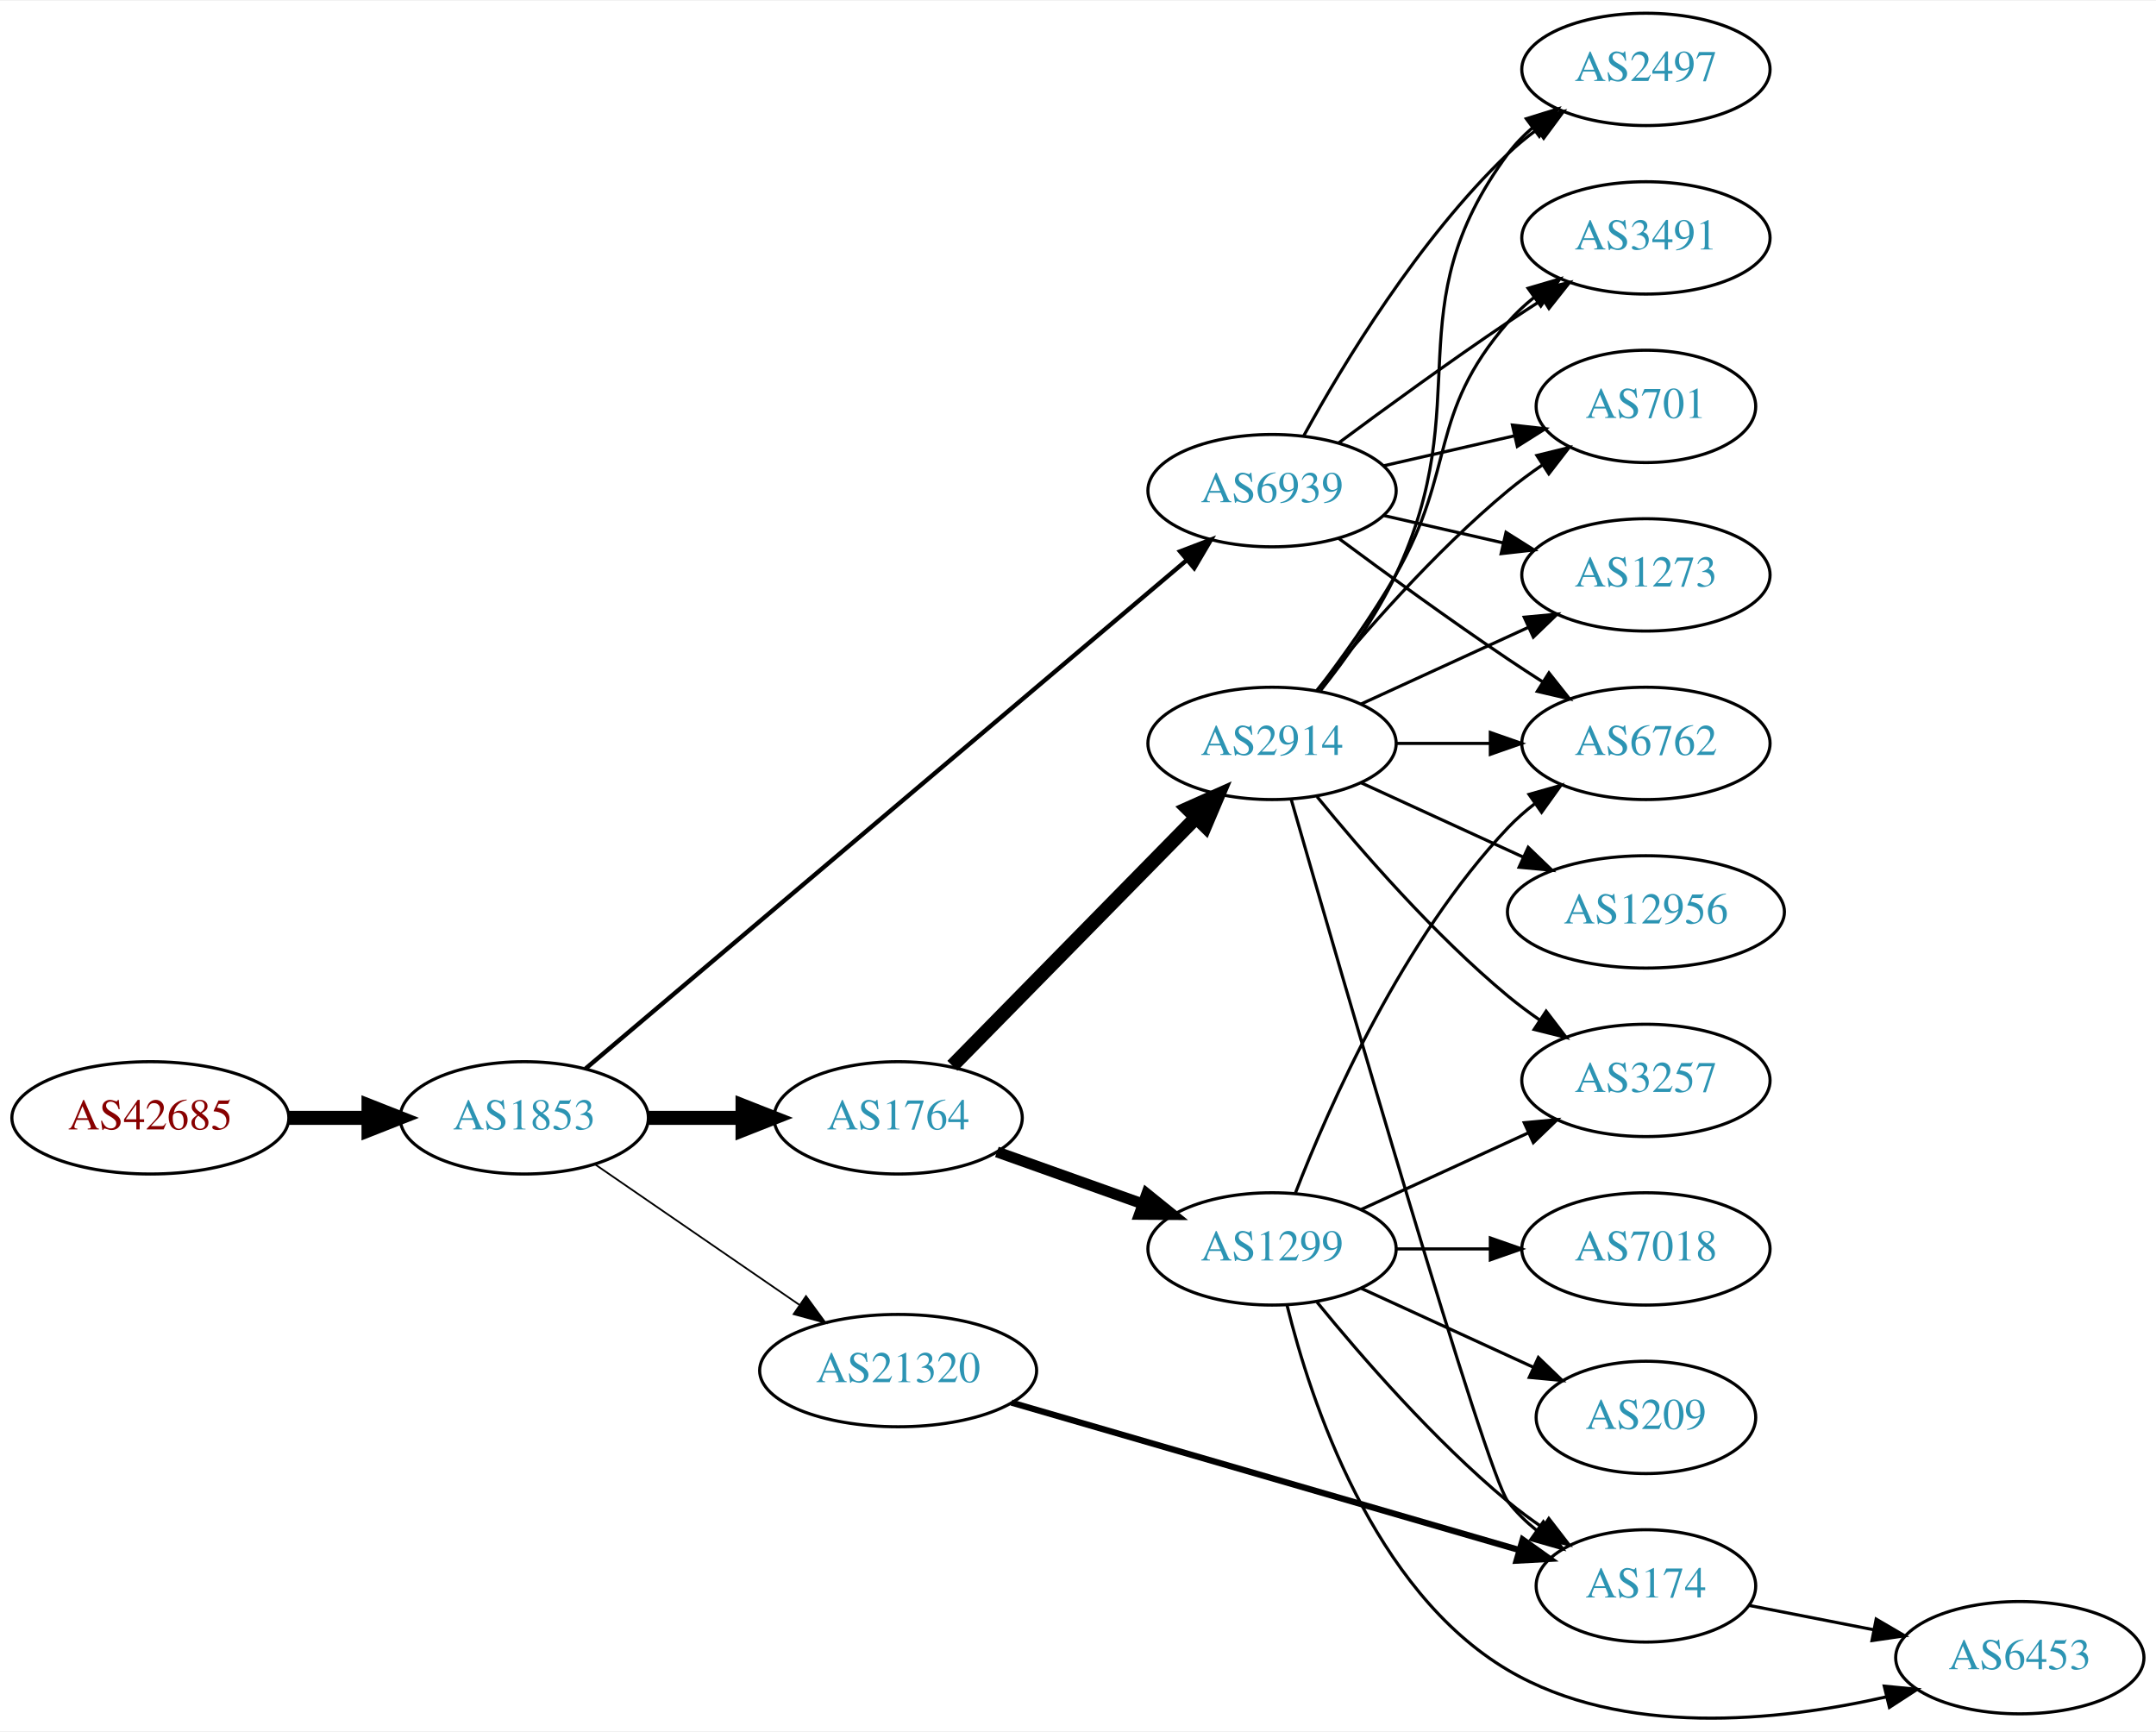
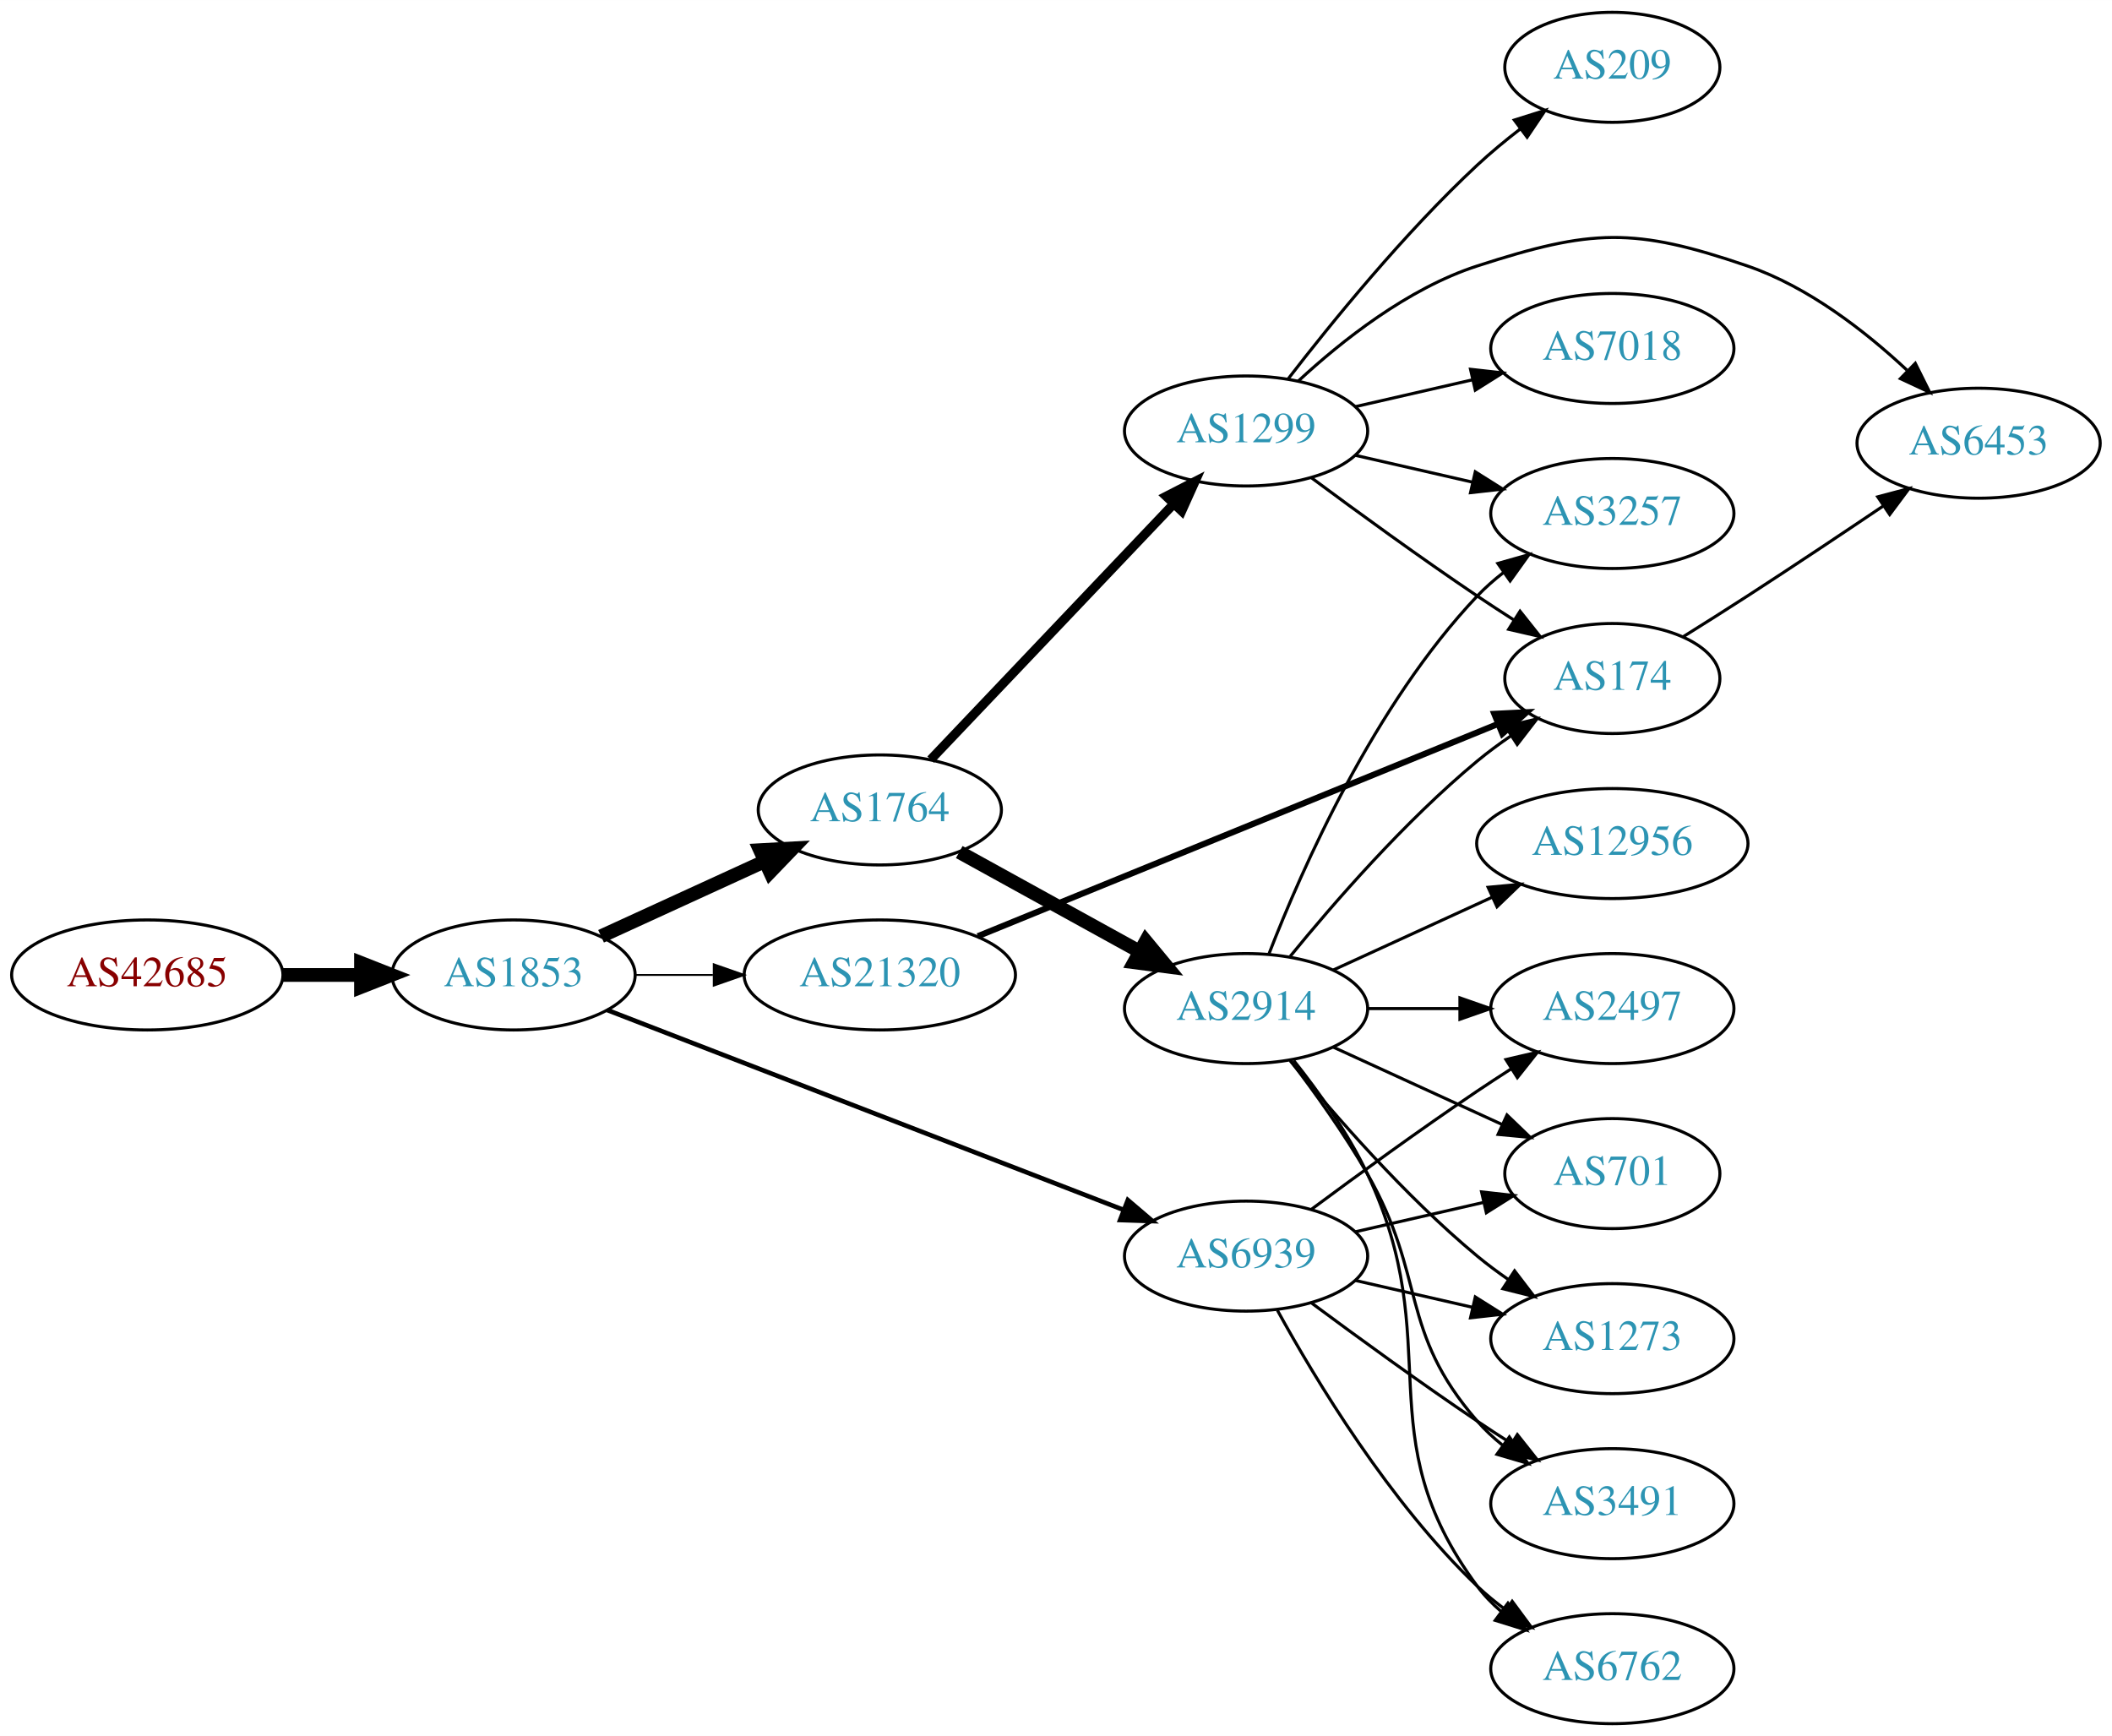
- <svg xmlns="http://www.w3.org/2000/svg" xmlns:xlink="http://www.w3.org/1999/xlink" width="691pt" height="555pt" viewBox="0.00 0.00 691.06 554.57">
-   <g id="graph0" class="graph" transform="scale(1 1) rotate(0) translate(4 550.565)">
-     <polygon fill="white" stroke="none" points="-4,4 -4,-550.565 687.055,-550.565 687.055,4 -4,4" />
+ <svg xmlns="http://www.w3.org/2000/svg" xmlns:xlink="http://www.w3.org/1999/xlink" width="691pt" height="568pt" viewBox="0.00 0.00 691.06 568.00">
+   <g id="graph0" class="graph" transform="scale(1 1) rotate(0) translate(4 564)">
+     <polygon fill="white" stroke="none" points="-4,4 -4,-564 687.055,-564 687.055,4 -4,4" />
    <g id="node1" class="node">
      <g id="a_node1">
        <a xlink:href="/asn/42685" xlink:title="AS42685 ~ Bundeskanzleramt [AT]">
-           <ellipse fill="#ffffff" stroke="black" cx="44.196" cy="-192.565" rx="44.393" ry="18" />
-           <text text-anchor="middle" x="44.196" y="-188.865" font-family="Times,serif" font-size="14.00" fill="#880000">AS42685</text>
+           <ellipse fill="#ffffff" stroke="black" cx="44.196" cy="-245" rx="44.393" ry="18" />
+           <text text-anchor="middle" x="44.196" y="-241.3" font-family="Times,serif" font-size="14.00" fill="#880000">AS42685</text>
        </a>
      </g>
    </g>
    <g id="node2" class="node">
      <g id="a_node2">
        <a xlink:href="/asn/1853" xlink:title="AS1853 ~ ACOnet Backbone [AT]">
-           <ellipse fill="#ffffff" stroke="black" cx="164.039" cy="-192.565" rx="39.794" ry="18" />
-           <text text-anchor="middle" x="164.039" y="-188.865" font-family="Times,serif" font-size="14.00" fill="#2c94b3">AS1853</text>
+           <ellipse fill="#ffffff" stroke="black" cx="164.039" cy="-245" rx="39.794" ry="18" />
+           <text text-anchor="middle" x="164.039" y="-241.3" font-family="Times,serif" font-size="14.00" fill="#2c94b3">AS1853</text>
        </a>
      </g>
    </g>
    <g id="edge1" class="edge">
-       <path fill="none" stroke="black" stroke-width="4.5" d="M88.407,-192.565C96.72,-192.565 105.482,-192.565 113.965,-192.565" />
-       <polygon fill="black" stroke="black" stroke-width="4.5" points="114.123,-196.503 124.123,-192.565 114.123,-188.628 114.123,-196.503" />
+       <path fill="none" stroke="black" stroke-width="4.5" d="M88.407,-245C96.72,-245 105.482,-245 113.965,-245" />
+       <polygon fill="black" stroke="black" stroke-width="4.5" points="114.123,-248.938 124.123,-245 114.123,-241.063 114.123,-248.938" />
    </g>
    <g id="node3" class="node">
      <g id="a_node3">
        <a xlink:href="/asn/1764" xlink:title="AS1764 ~ NEXTLAYER-AS [AT]">
-           <ellipse fill="#ffffff" stroke="black" cx="283.881" cy="-192.565" rx="39.794" ry="18" />
-           <text text-anchor="middle" x="283.881" y="-188.865" font-family="Times,serif" font-size="14.00" fill="#2c94b3">AS1764</text>
+           <ellipse fill="#ffffff" stroke="black" cx="283.881" cy="-299" rx="39.794" ry="18" />
+           <text text-anchor="middle" x="283.881" y="-295.3" font-family="Times,serif" font-size="14.00" fill="#2c94b3">AS1764</text>
        </a>
      </g>
    </g>
    <g id="edge2" class="edge">
-       <path fill="none" stroke="black" stroke-width="4.5" d="M203.951,-192.565C213.505,-192.565 223.854,-192.565 233.817,-192.565" />
-       <polygon fill="black" stroke="black" stroke-width="4.5" points="234.009,-196.503 244.009,-192.565 234.009,-188.628 234.009,-196.503" />
+       <path fill="none" stroke="black" stroke-width="4.5" d="M192.667,-257.661C208.624,-264.973 228.895,-274.261 246.178,-282.181" />
+       <polygon fill="black" stroke="black" stroke-width="4.5" points="244.694,-285.832 255.425,-286.419 247.975,-278.673 244.694,-285.832" />
    </g>
    <g id="node4" class="node">
      <g id="a_node4">
-         <a xlink:href="/asn/6939" xlink:title="AS6939 ~ Hurricane Electric LLC [US]">
-           <ellipse fill="#ffffff" stroke="black" cx="403.724" cy="-393.565" rx="39.794" ry="18" />
-           <text text-anchor="middle" x="403.724" y="-389.865" font-family="Times,serif" font-size="14.00" fill="#2c94b3">AS6939</text>
+         <a xlink:href="/asn/21320" xlink:title="AS21320 ~ GEANT Vereniging [EU]">
+           <ellipse fill="#ffffff" stroke="black" cx="283.881" cy="-245" rx="44.393" ry="18" />
+           <text text-anchor="middle" x="283.881" y="-241.3" font-family="Times,serif" font-size="14.00" fill="#2c94b3">AS21320</text>
        </a>
      </g>
    </g>
    <g id="edge3" class="edge">
-       <path fill="none" stroke="black" stroke-width="1.406" d="M183.689,-208.337C225.691,-243.857 327.8,-330.206 376.302,-371.222" />
-       <polygon fill="black" stroke="black" stroke-width="1.406" points="374.264,-374.082 384.16,-377.866 378.784,-368.737 374.264,-374.082" />
+       <path fill="none" stroke="black" stroke-width="0.6" d="M203.951,-245C212.054,-245 220.729,-245 229.255,-245" />
+       <polygon fill="black" stroke="black" stroke-width="0.6" points="229.533,-248.5 239.533,-245 229.533,-241.5 229.533,-248.5" />
    </g>
    <g id="node5" class="node">
      <g id="a_node5">
-         <a xlink:href="/asn/21320" xlink:title="AS21320 ~ GEANT Vereniging [EU]">
-           <ellipse fill="#ffffff" stroke="black" cx="283.881" cy="-111.565" rx="44.393" ry="18" />
-           <text text-anchor="middle" x="283.881" y="-107.865" font-family="Times,serif" font-size="14.00" fill="#2c94b3">AS21320</text>
+         <a xlink:href="/asn/6939" xlink:title="AS6939 ~ Hurricane Electric LLC [US]">
+           <ellipse fill="#ffffff" stroke="black" cx="403.724" cy="-153" rx="39.794" ry="18" />
+           <text text-anchor="middle" x="403.724" y="-149.3" font-family="Times,serif" font-size="14.00" fill="#2c94b3">AS6939</text>
        </a>
      </g>
    </g>
    <g id="edge4" class="edge">
-       <path fill="none" stroke="black" stroke-width="0.562" d="M186.653,-177.709C205.025,-165.08 231.618,-146.801 252.195,-132.658" />
-       <polygon fill="black" stroke="black" stroke-width="0.562" points="254.345,-135.427 260.603,-126.878 250.38,-129.658 254.345,-135.427" />
+       <path fill="none" stroke="black" stroke-width="1.5" d="M194.661,-233.534C237.299,-217.03 316.046,-186.55 363.48,-168.19" />
+       <polygon fill="black" stroke="black" stroke-width="1.5" points="365.04,-171.339 373.102,-164.465 362.513,-164.811 365.04,-171.339" />
    </g>
    <g id="node6" class="node">
      <g id="a_node6">
-         <a xlink:href="/asn/1299" xlink:title="AS1299 ~ Telia Carrier [EU]">
-           <ellipse fill="#ffffff" stroke="black" cx="403.724" cy="-150.565" rx="39.794" ry="18" />
-           <text text-anchor="middle" x="403.724" y="-146.865" font-family="Times,serif" font-size="14.00" fill="#2c94b3">AS1299</text>
+         <a xlink:href="/asn/2914" xlink:title="AS2914 ~ NTT America, Inc. [US]">
+           <ellipse fill="#ffffff" stroke="black" cx="403.724" cy="-234" rx="39.794" ry="18" />
+           <text text-anchor="middle" x="403.724" y="-230.3" font-family="Times,serif" font-size="14.00" fill="#2c94b3">AS2914</text>
        </a>
      </g>
    </g>
    <g id="edge5" class="edge">
-       <path fill="none" stroke="black" stroke-width="3.5" d="M315.535,-181.64C329.745,-176.576 346.828,-170.487 362.093,-165.046" />
-       <polygon fill="black" stroke="black" stroke-width="3.5" points="363.569,-168.236 371.814,-161.582 361.219,-161.642 363.569,-168.236" />
+       <path fill="none" stroke="black" stroke-width="4.5" d="M309.873,-285.215C327.059,-275.736 350.087,-263.034 368.91,-252.651" />
+       <polygon fill="black" stroke="black" stroke-width="4.5" points="370.914,-256.043 377.768,-247.765 367.11,-249.147 370.914,-256.043" />
    </g>
    <g id="node7" class="node">
      <g id="a_node7">
-         <a xlink:href="/asn/2914" xlink:title="AS2914 ~ NTT America, Inc. [US]">
-           <ellipse fill="#ffffff" stroke="black" cx="403.724" cy="-312.565" rx="39.794" ry="18" />
-           <text text-anchor="middle" x="403.724" y="-308.865" font-family="Times,serif" font-size="14.00" fill="#2c94b3">AS2914</text>
+         <a xlink:href="/asn/1299" xlink:title="AS1299 ~ Telia Carrier [EU]">
+           <ellipse fill="#ffffff" stroke="black" cx="403.724" cy="-423" rx="39.794" ry="18" />
+           <text text-anchor="middle" x="403.724" y="-419.3" font-family="Times,serif" font-size="14.00" fill="#2c94b3">AS1299</text>
        </a>
      </g>
    </g>
    <g id="edge6" class="edge">
-       <path fill="none" stroke="black" stroke-width="4.5" d="M301.267,-209.251C321.582,-229.938 356.343,-265.336 379.426,-288.841" />
-       <polygon fill="black" stroke="black" stroke-width="4.5" points="376.661,-291.645 386.477,-296.022 382.28,-286.128 376.661,-291.645" />
-     </g>
-     <g id="node8" class="node">
-       <g id="a_node8">
-         <a xlink:href="/asn/2497" xlink:title="AS2497 ~ Internet Initiative Japan Inc. [JP]">
-           <ellipse fill="#ffffff" stroke="black" cx="523.566" cy="-528.565" rx="39.794" ry="18" />
-           <text text-anchor="middle" x="523.566" y="-524.865" font-family="Times,serif" font-size="14.00" fill="#2c94b3">AS2497</text>
-         </a>
-       </g>
-     </g>
-     <g id="edge7" class="edge">
-       <path fill="none" stroke="black" d="M413.965,-411.279C426.51,-434.126 450.687,-474.176 479.37,-501.565 482.238,-504.304 485.427,-506.912 488.736,-509.351" />
-       <polygon fill="black" stroke="black" points="486.86,-512.307 497.096,-515.042 490.8,-506.521 486.86,-512.307" />
+       <path fill="none" stroke="black" stroke-width="3" d="M300.53,-315.466C320.868,-336.867 356.536,-374.398 379.894,-398.977" />
+       <polygon fill="black" stroke="black" stroke-width="3" points="377.585,-401.628 387.01,-406.466 382.659,-396.806 377.585,-401.628" />
+     </g>
+     <g id="node11" class="node">
+       <g id="a_node11">
+         <a xlink:href="/asn/174" xlink:title="AS174 ~ Cogent Communications [US]">
+           <ellipse fill="#ffffff" stroke="black" cx="523.566" cy="-342" rx="35.194" ry="18" />
+           <text text-anchor="middle" x="523.566" y="-338.3" font-family="Times,serif" font-size="14.00" fill="#2c94b3">AS174</text>
+         </a>
+       </g>
+     </g>
+     <g id="edge20" class="edge">
+       <path fill="none" stroke="black" stroke-width="2" d="M315.954,-257.681C359.774,-275.564 439.563,-308.126 486.123,-327.127" />
+       <polygon fill="black" stroke="black" stroke-width="2" points="484.947,-330.428 495.529,-330.966 487.592,-323.947 484.947,-330.428" />
    </g>
    <g id="node9" class="node">
      <g id="a_node9">
        <a xlink:href="/asn/6762" xlink:title="AS6762 ~ TELECOM ITALIA SPARKLE S.p.A. [IT]">
-           <ellipse fill="#ffffff" stroke="black" cx="523.566" cy="-312.565" rx="39.794" ry="18" />
-           <text text-anchor="middle" x="523.566" y="-308.865" font-family="Times,serif" font-size="14.00" fill="#2c94b3">AS6762</text>
-         </a>
-       </g>
-     </g>
-     <g id="edge8" class="edge">
-       <path fill="none" stroke="black" d="M425.054,-378.288C439.916,-367.261 460.661,-352.159 479.37,-339.565 482.919,-337.176 486.67,-334.726 490.418,-332.323" />
-       <polygon fill="black" stroke="black" points="492.486,-335.157 499.067,-326.853 488.744,-329.241 492.486,-335.157" />
+           <ellipse fill="#ffffff" stroke="black" cx="523.566" cy="-18" rx="39.794" ry="18" />
+           <text text-anchor="middle" x="523.566" y="-14.3" font-family="Times,serif" font-size="14.00" fill="#2c94b3">AS6762</text>
+         </a>
+       </g>
+     </g>
+     <g id="edge23" class="edge">
+       <path fill="none" stroke="black" d="M413.965,-135.287C426.51,-112.439 450.687,-72.389 479.37,-45 482.238,-42.261 485.427,-39.653 488.736,-37.215" />
+       <polygon fill="black" stroke="black" points="490.8,-40.044 497.096,-31.523 486.86,-34.258 490.8,-40.044" />
    </g>
    <g id="node10" class="node">
      <g id="a_node10">
-         <a xlink:href="/asn/3491" xlink:title="AS3491 ~ PCCW Global, Inc. [US]">
-           <ellipse fill="#ffffff" stroke="black" cx="523.566" cy="-474.565" rx="39.794" ry="18" />
-           <text text-anchor="middle" x="523.566" y="-470.865" font-family="Times,serif" font-size="14.00" fill="#2c94b3">AS3491</text>
-         </a>
-       </g>
-     </g>
-     <g id="edge9" class="edge">
-       <path fill="none" stroke="black" d="M425.054,-408.842C439.916,-419.869 460.661,-434.972 479.37,-447.565 482.919,-449.954 486.67,-452.404 490.418,-454.807" />
-       <polygon fill="black" stroke="black" points="488.744,-457.89 499.067,-460.278 492.486,-451.974 488.744,-457.89" />
-     </g>
-     <g id="node11" class="node">
-       <g id="a_node11">
-         <a xlink:href="/asn/701" xlink:title="AS701 ~ UUNET [US]">
-           <ellipse fill="#ffffff" stroke="black" cx="523.566" cy="-420.565" rx="35.194" ry="18" />
-           <text text-anchor="middle" x="523.566" y="-416.865" font-family="Times,serif" font-size="14.00" fill="#2c94b3">AS701</text>
-         </a>
-       </g>
-     </g>
-     <g id="edge10" class="edge">
-       <path fill="none" stroke="black" d="M439.443,-401.52C452.536,-404.52 467.558,-407.962 481.199,-411.087" />
-       <polygon fill="black" stroke="black" points="480.777,-414.581 491.306,-413.403 482.34,-407.758 480.777,-414.581" />
+         <a xlink:href="/asn/2497" xlink:title="AS2497 ~ Internet Initiative Japan Inc. [JP]">
+           <ellipse fill="#ffffff" stroke="black" cx="523.566" cy="-234" rx="39.794" ry="18" />
+           <text text-anchor="middle" x="523.566" y="-230.3" font-family="Times,serif" font-size="14.00" fill="#2c94b3">AS2497</text>
+         </a>
+       </g>
+     </g>
+     <g id="edge22" class="edge">
+       <path fill="none" stroke="black" d="M425.054,-168.277C439.916,-179.304 460.661,-194.407 479.37,-207 482.919,-209.389 486.67,-211.839 490.418,-214.242" />
+       <polygon fill="black" stroke="black" points="488.744,-217.325 499.067,-219.712 492.486,-211.409 488.744,-217.325" />
    </g>
    <g id="node12" class="node">
      <g id="a_node12">
-         <a xlink:href="/asn/1273" xlink:title="AS1273 ~ Vodafone Group PLC [EU]">
-           <ellipse fill="#ffffff" stroke="black" cx="523.566" cy="-366.565" rx="39.794" ry="18" />
-           <text text-anchor="middle" x="523.566" y="-362.865" font-family="Times,serif" font-size="14.00" fill="#2c94b3">AS1273</text>
-         </a>
-       </g>
-     </g>
-     <g id="edge11" class="edge">
-       <path fill="none" stroke="black" d="M439.443,-385.61C451.443,-382.861 465.064,-379.74 477.756,-376.832" />
-       <polygon fill="black" stroke="black" points="478.722,-380.202 487.688,-374.557 477.159,-373.378 478.722,-380.202" />
+         <a xlink:href="/asn/701" xlink:title="AS701 ~ UUNET [US]">
+           <ellipse fill="#ffffff" stroke="black" cx="523.566" cy="-180" rx="35.194" ry="18" />
+           <text text-anchor="middle" x="523.566" y="-176.3" font-family="Times,serif" font-size="14.00" fill="#2c94b3">AS701</text>
+         </a>
+       </g>
+     </g>
+     <g id="edge24" class="edge">
+       <path fill="none" stroke="black" d="M439.443,-160.955C452.536,-163.955 467.558,-167.396 481.199,-170.522" />
+       <polygon fill="black" stroke="black" points="480.777,-174.016 491.306,-172.838 482.34,-167.193 480.777,-174.016" />
    </g>
    <g id="node13" class="node">
      <g id="a_node13">
-         <a xlink:href="/asn/174" xlink:title="AS174 ~ Cogent Communications [US]">
-           <ellipse fill="#ffffff" stroke="black" cx="523.566" cy="-42.565" rx="35.194" ry="18" />
-           <text text-anchor="middle" x="523.566" y="-38.865" font-family="Times,serif" font-size="14.00" fill="#2c94b3">AS174</text>
-         </a>
-       </g>
+         <a xlink:href="/asn/1273" xlink:title="AS1273 ~ Vodafone Group PLC [EU]">
+           <ellipse fill="#ffffff" stroke="black" cx="523.566" cy="-126" rx="39.794" ry="18" />
+           <text text-anchor="middle" x="523.566" y="-122.3" font-family="Times,serif" font-size="14.00" fill="#2c94b3">AS1273</text>
+         </a>
+       </g>
+     </g>
+     <g id="edge25" class="edge">
+       <path fill="none" stroke="black" d="M439.443,-145.045C451.443,-142.296 465.064,-139.175 477.756,-136.267" />
+       <polygon fill="black" stroke="black" points="478.722,-139.636 487.688,-133.991 477.159,-132.813 478.722,-139.636" />
+     </g>
+     <g id="node15" class="node">
+       <g id="a_node15">
+         <a xlink:href="/asn/3491" xlink:title="AS3491 ~ PCCW Global, Inc. [US]">
+           <ellipse fill="#ffffff" stroke="black" cx="523.566" cy="-72" rx="39.794" ry="18" />
+           <text text-anchor="middle" x="523.566" y="-68.3" font-family="Times,serif" font-size="14.00" fill="#2c94b3">AS3491</text>
+         </a>
+       </g>
+     </g>
+     <g id="edge26" class="edge">
+       <path fill="none" stroke="black" d="M425.054,-137.723C439.916,-126.696 460.661,-111.593 479.37,-99 482.919,-96.611 486.67,-94.161 490.418,-91.758" />
+       <polygon fill="black" stroke="black" points="492.486,-94.591 499.067,-86.288 488.744,-88.675 492.486,-94.591" />
+     </g>
+     <g id="node8" class="node">
+       <g id="a_node8">
+         <a xlink:href="/asn/3257" xlink:title="AS3257 ~ GTT [DE]">
+           <ellipse fill="#ffffff" stroke="black" cx="523.566" cy="-396" rx="39.794" ry="18" />
+           <text text-anchor="middle" x="523.566" y="-392.3" font-family="Times,serif" font-size="14.00" fill="#2c94b3">AS3257</text>
+         </a>
+       </g>
+     </g>
+     <g id="edge7" class="edge">
+       <path fill="none" stroke="black" d="M411.247,-251.994C421.997,-279.728 445.655,-333.429 479.37,-369 481.956,-371.728 484.874,-374.294 487.942,-376.677" />
+       <polygon fill="black" stroke="black" points="486.096,-379.658 496.29,-382.543 490.12,-373.93 486.096,-379.658" />
+     </g>
+     <g id="edge8" class="edge">
+       <path fill="none" stroke="black" d="M419.324,-217.009C427.411,-206.845 437.073,-193.345 443.37,-180 469.869,-123.841 442.467,-94.941 479.37,-45 481.604,-41.977 484.287,-39.214 487.207,-36.707" />
+       <polygon fill="black" stroke="black" points="489.402,-39.437 495.351,-30.669 485.233,-33.814 489.402,-39.437" />
+     </g>
+     <g id="edge9" class="edge">
+       <path fill="none" stroke="black" d="M443.636,-234C453.19,-234 463.539,-234 473.502,-234" />
+       <polygon fill="black" stroke="black" points="473.695,-237.5 483.695,-234 473.694,-230.5 473.695,-237.5" />
+     </g>
+     <g id="edge10" class="edge">
+       <path fill="none" stroke="black" d="M418.143,-251.065C432.257,-268.375 455.672,-295.345 479.37,-315 482.833,-317.872 486.626,-320.669 490.48,-323.308" />
+       <polygon fill="black" stroke="black" points="488.623,-326.275 498.913,-328.797 492.442,-320.408 488.623,-326.275" />
+     </g>
+     <g id="edge11" class="edge">
+       <path fill="none" stroke="black" d="M432.353,-221.339C448.769,-213.817 469.75,-204.202 487.347,-196.139" />
+       <polygon fill="black" stroke="black" points="489.092,-199.189 496.725,-191.842 486.176,-192.826 489.092,-199.189" />
    </g>
    <g id="edge12" class="edge">
-       <path fill="none" stroke="black" stroke-width="2" d="M320.208,-101.31C363.731,-88.675 437.469,-67.269 482.896,-54.082" />
-       <polygon fill="black" stroke="black" stroke-width="2" points="484.064,-57.387 492.692,-51.238 482.112,-50.665 484.064,-57.387" />
-     </g>
-     <g id="edge18" class="edge">
-       <path fill="none" stroke="black" d="M411.247,-168.56C421.997,-196.293 445.655,-249.994 479.37,-285.565 481.956,-288.293 484.874,-290.86 487.942,-293.243" />
-       <polygon fill="black" stroke="black" points="486.096,-296.223 496.29,-299.109 490.12,-290.496 486.096,-296.223" />
-     </g>
-     <g id="edge16" class="edge">
-       <path fill="none" stroke="black" d="M418.143,-133.501C432.257,-116.191 455.672,-89.221 479.37,-69.565 482.833,-66.693 486.626,-63.896 490.48,-61.258" />
-       <polygon fill="black" stroke="black" points="492.442,-64.157 498.913,-55.768 488.623,-58.291 492.442,-64.157" />
+       <path fill="none" stroke="black" d="M418.143,-216.935C432.257,-199.625 455.672,-172.655 479.37,-153 482.587,-150.332 486.087,-147.73 489.658,-145.259" />
+       <polygon fill="black" stroke="black" points="491.581,-148.183 498.014,-139.764 487.735,-142.334 491.581,-148.183" />
    </g>
    <g id="node14" class="node">
      <g id="a_node14">
-         <a xlink:href="/asn/6453" xlink:title="AS6453 ~ TATA COMMUNICATIONS (AMERICA) INC [US]">
-           <ellipse fill="#ffffff" stroke="black" cx="643.409" cy="-19.565" rx="39.794" ry="18" />
-           <text text-anchor="middle" x="643.409" y="-15.865" font-family="Times,serif" font-size="14.00" fill="#2c94b3">AS6453</text>
-         </a>
-       </g>
+         <a xlink:href="/asn/12956" xlink:title="AS12956 ~ TELXIUS [ES]">
+           <ellipse fill="#ffffff" stroke="black" cx="523.566" cy="-288" rx="44.393" ry="18" />
+           <text text-anchor="middle" x="523.566" y="-284.3" font-family="Times,serif" font-size="14.00" fill="#2c94b3">AS12956</text>
+         </a>
+       </g>
+     </g>
+     <g id="edge13" class="edge">
+       <path fill="none" stroke="black" d="M432.353,-246.661C447.85,-253.762 467.417,-262.728 484.364,-270.494" />
+       <polygon fill="black" stroke="black" points="482.917,-273.681 493.466,-274.665 485.833,-267.317 482.917,-273.681" />
    </g>
    <g id="edge14" class="edge">
-       <path fill="none" stroke="black" d="M408.546,-132.464C416.073,-101.96 436.001,-41.142 479.37,-15.565 515.996,6.035 565.757,0.916 600.638,-7.007" />
-       <polygon fill="black" stroke="black" points="599.961,-10.444 610.506,-9.412 601.619,-3.643 599.961,-10.444" />
-     </g>
-     <g id="node15" class="node">
-       <g id="a_node15">
-         <a xlink:href="/asn/3257" xlink:title="AS3257 ~ GTT [DE]">
-           <ellipse fill="#ffffff" stroke="black" cx="523.566" cy="-204.565" rx="39.794" ry="18" />
-           <text text-anchor="middle" x="523.566" y="-200.865" font-family="Times,serif" font-size="14.00" fill="#2c94b3">AS3257</text>
-         </a>
-       </g>
-     </g>
-     <g id="edge15" class="edge">
-       <path fill="none" stroke="black" d="M432.353,-163.226C448.31,-170.538 468.58,-179.827 485.863,-187.746" />
-       <polygon fill="black" stroke="black" points="484.562,-191 495.111,-191.984 487.478,-184.636 484.562,-191" />
+       <path fill="none" stroke="black" d="M418.185,-217.087C426.078,-206.73 435.927,-193.008 443.37,-180 462.935,-145.806 453.536,-128.742 479.37,-99 481.835,-96.162 484.672,-93.523 487.689,-91.094" />
+       <polygon fill="black" stroke="black" points="489.876,-93.833 495.968,-85.164 485.8,-88.142 489.876,-93.833" />
+     </g>
+     <g id="edge16" class="edge">
+       <path fill="none" stroke="black" d="M439.443,-415.045C451.443,-412.296 465.064,-409.175 477.756,-406.267" />
+       <polygon fill="black" stroke="black" points="478.722,-409.636 487.688,-403.991 477.159,-402.813 478.722,-409.636" />
+     </g>
+     <g id="edge19" class="edge">
+       <path fill="none" stroke="black" d="M425.054,-407.723C439.916,-396.696 460.661,-381.593 479.37,-369 483.188,-366.431 487.238,-363.79 491.268,-361.214" />
+       <polygon fill="black" stroke="black" points="493.372,-364.025 499.962,-355.729 489.637,-358.105 493.372,-364.025" />
    </g>
    <g id="node16" class="node">
      <g id="a_node16">
-         <a xlink:href="/asn/209" xlink:title="AS209 ~ CenturyLink Communications, LLC [US]">
-           <ellipse fill="#ffffff" stroke="black" cx="523.566" cy="-96.565" rx="35.194" ry="18" />
-           <text text-anchor="middle" x="523.566" y="-92.865" font-family="Times,serif" font-size="14.00" fill="#2c94b3">AS209</text>
-         </a>
-       </g>
-     </g>
-     <g id="edge17" class="edge">
-       <path fill="none" stroke="black" d="M432.353,-137.905C448.769,-130.382 469.75,-120.768 487.347,-112.704" />
-       <polygon fill="black" stroke="black" points="489.092,-115.755 496.725,-108.407 486.176,-109.391 489.092,-115.755" />
+         <a xlink:href="/asn/7018" xlink:title="AS7018 ~ ATT-INTERNET4 [US]">
+           <ellipse fill="#ffffff" stroke="black" cx="523.566" cy="-450" rx="39.794" ry="18" />
+           <text text-anchor="middle" x="523.566" y="-446.3" font-family="Times,serif" font-size="14.00" fill="#2c94b3">AS7018</text>
+         </a>
+       </g>
+     </g>
+     <g id="edge15" class="edge">
+       <path fill="none" stroke="black" d="M439.443,-430.955C451.443,-433.704 465.064,-436.825 477.756,-439.733" />
+       <polygon fill="black" stroke="black" points="477.159,-443.187 487.688,-442.009 478.722,-436.364 477.159,-443.187" />
    </g>
    <g id="node17" class="node">
      <g id="a_node17">
-         <a xlink:href="/asn/7018" xlink:title="AS7018 ~ ATT-INTERNET4 [US]">
-           <ellipse fill="#ffffff" stroke="black" cx="523.566" cy="-150.565" rx="39.794" ry="18" />
-           <text text-anchor="middle" x="523.566" y="-146.865" font-family="Times,serif" font-size="14.00" fill="#2c94b3">AS7018</text>
-         </a>
-       </g>
-     </g>
-     <g id="edge19" class="edge">
-       <path fill="none" stroke="black" d="M443.636,-150.565C453.19,-150.565 463.539,-150.565 473.502,-150.565" />
-       <polygon fill="black" stroke="black" points="473.695,-154.065 483.695,-150.565 473.694,-147.065 473.695,-154.065" />
-     </g>
-     <g id="edge22" class="edge">
-       <path fill="none" stroke="black" d="M419.324,-329.556C427.411,-339.72 437.073,-353.22 443.37,-366.565 469.869,-422.724 442.467,-451.624 479.37,-501.565 481.604,-504.588 484.287,-507.352 487.207,-509.858" />
-       <polygon fill="black" stroke="black" points="485.233,-512.752 495.351,-515.896 489.402,-507.129 485.233,-512.752" />
-     </g>
-     <g id="edge23" class="edge">
-       <path fill="none" stroke="black" d="M443.636,-312.565C453.19,-312.565 463.539,-312.565 473.502,-312.565" />
-       <polygon fill="black" stroke="black" points="473.695,-316.065 483.695,-312.565 473.694,-309.065 473.695,-316.065" />
-     </g>
-     <g id="edge26" class="edge">
-       <path fill="none" stroke="black" d="M418.185,-329.479C426.078,-339.835 435.927,-353.557 443.37,-366.565 462.935,-400.759 453.536,-417.823 479.37,-447.565 481.835,-450.403 484.672,-453.043 487.689,-455.472" />
-       <polygon fill="black" stroke="black" points="485.8,-458.423 495.968,-461.401 489.876,-452.733 485.8,-458.423" />
-     </g>
-     <g id="edge27" class="edge">
-       <path fill="none" stroke="black" d="M418.143,-329.63C432.257,-346.94 455.672,-373.91 479.37,-393.565 482.833,-396.438 486.626,-399.235 490.48,-401.873" />
-       <polygon fill="black" stroke="black" points="488.623,-404.84 498.913,-407.362 492.442,-398.973 488.623,-404.84" />
-     </g>
-     <g id="edge24" class="edge">
-       <path fill="none" stroke="black" d="M432.353,-325.226C448.31,-332.538 468.58,-341.827 485.863,-349.746" />
-       <polygon fill="black" stroke="black" points="484.562,-353 495.111,-353.984 487.478,-346.636 484.562,-353" />
-     </g>
-     <g id="edge21" class="edge">
-       <path fill="none" stroke="black" d="M409.839,-294.706C425.509,-240.159 472.228,-78.861 479.37,-69.565 481.977,-66.173 485.14,-63.098 488.558,-60.343" />
-       <polygon fill="black" stroke="black" points="490.696,-63.117 496.85,-54.492 486.661,-57.398 490.696,-63.117" />
-     </g>
-     <g id="edge25" class="edge">
-       <path fill="none" stroke="black" d="M418.143,-295.501C432.257,-278.191 455.672,-251.221 479.37,-231.565 482.587,-228.898 486.087,-226.295 489.658,-223.824" />
-       <polygon fill="black" stroke="black" points="491.581,-226.748 498.014,-218.33 487.735,-220.899 491.581,-226.748" />
+         <a xlink:href="/asn/6453" xlink:title="AS6453 ~ TATA COMMUNICATIONS (AMERICA) INC [US]">
+           <ellipse fill="#ffffff" stroke="black" cx="643.409" cy="-419" rx="39.794" ry="18" />
+           <text text-anchor="middle" x="643.409" y="-415.3" font-family="Times,serif" font-size="14.00" fill="#2c94b3">AS6453</text>
+         </a>
+       </g>
+     </g>
+     <g id="edge17" class="edge">
+       <path fill="none" stroke="black" d="M420.779,-439.306C434.84,-452.34 456.545,-469.609 479.37,-477 516.745,-489.101 530.6,-489.74 567.762,-477 587.618,-470.193 606.266,-455.71 619.957,-442.921" />
+       <polygon fill="black" stroke="black" points="622.694,-445.141 627.416,-435.657 617.81,-440.126 622.694,-445.141" />
    </g>
    <g id="node18" class="node">
      <g id="a_node18">
-         <a xlink:href="/asn/12956" xlink:title="AS12956 ~ TELXIUS [ES]">
-           <ellipse fill="#ffffff" stroke="black" cx="523.566" cy="-258.565" rx="44.393" ry="18" />
-           <text text-anchor="middle" x="523.566" y="-254.865" font-family="Times,serif" font-size="14.00" fill="#2c94b3">AS12956</text>
-         </a>
-       </g>
-     </g>
-     <g id="edge20" class="edge">
-       <path fill="none" stroke="black" d="M432.353,-299.905C447.85,-292.803 467.417,-283.837 484.364,-276.071" />
-       <polygon fill="black" stroke="black" points="485.833,-279.248 493.466,-271.9 482.917,-272.884 485.833,-279.248" />
-     </g>
-     <g id="edge13" class="edge">
-       <path fill="none" stroke="black" d="M556.767,-36.281C569.04,-33.885 583.275,-31.107 596.573,-28.511" />
-       <polygon fill="black" stroke="black" points="597.368,-31.922 606.512,-26.572 596.027,-25.052 597.368,-31.922" />
+         <a xlink:href="/asn/209" xlink:title="AS209 ~ CenturyLink Communications, LLC [US]">
+           <ellipse fill="#ffffff" stroke="black" cx="523.566" cy="-542" rx="35.194" ry="18" />
+           <text text-anchor="middle" x="523.566" y="-538.3" font-family="Times,serif" font-size="14.00" fill="#2c94b3">AS209</text>
+         </a>
+       </g>
+     </g>
+     <g id="edge18" class="edge">
+       <path fill="none" stroke="black" d="M417.46,-440.016C431.565,-458.311 455.48,-487.761 479.37,-510 483.746,-514.074 488.637,-518.113 493.512,-521.879" />
+       <polygon fill="black" stroke="black" points="491.497,-524.742 501.604,-527.918 495.683,-519.132 491.497,-524.742" />
+     </g>
+     <g id="edge21" class="edge">
+       <path fill="none" stroke="black" d="M546.626,-355.602C553.432,-359.849 560.932,-364.579 567.762,-369 582.479,-378.525 598.66,-389.322 612.184,-398.44" />
+       <polygon fill="black" stroke="black" points="610.4,-401.459 620.645,-404.159 614.32,-395.659 610.4,-401.459" />
    </g>
  </g>
</svg>
